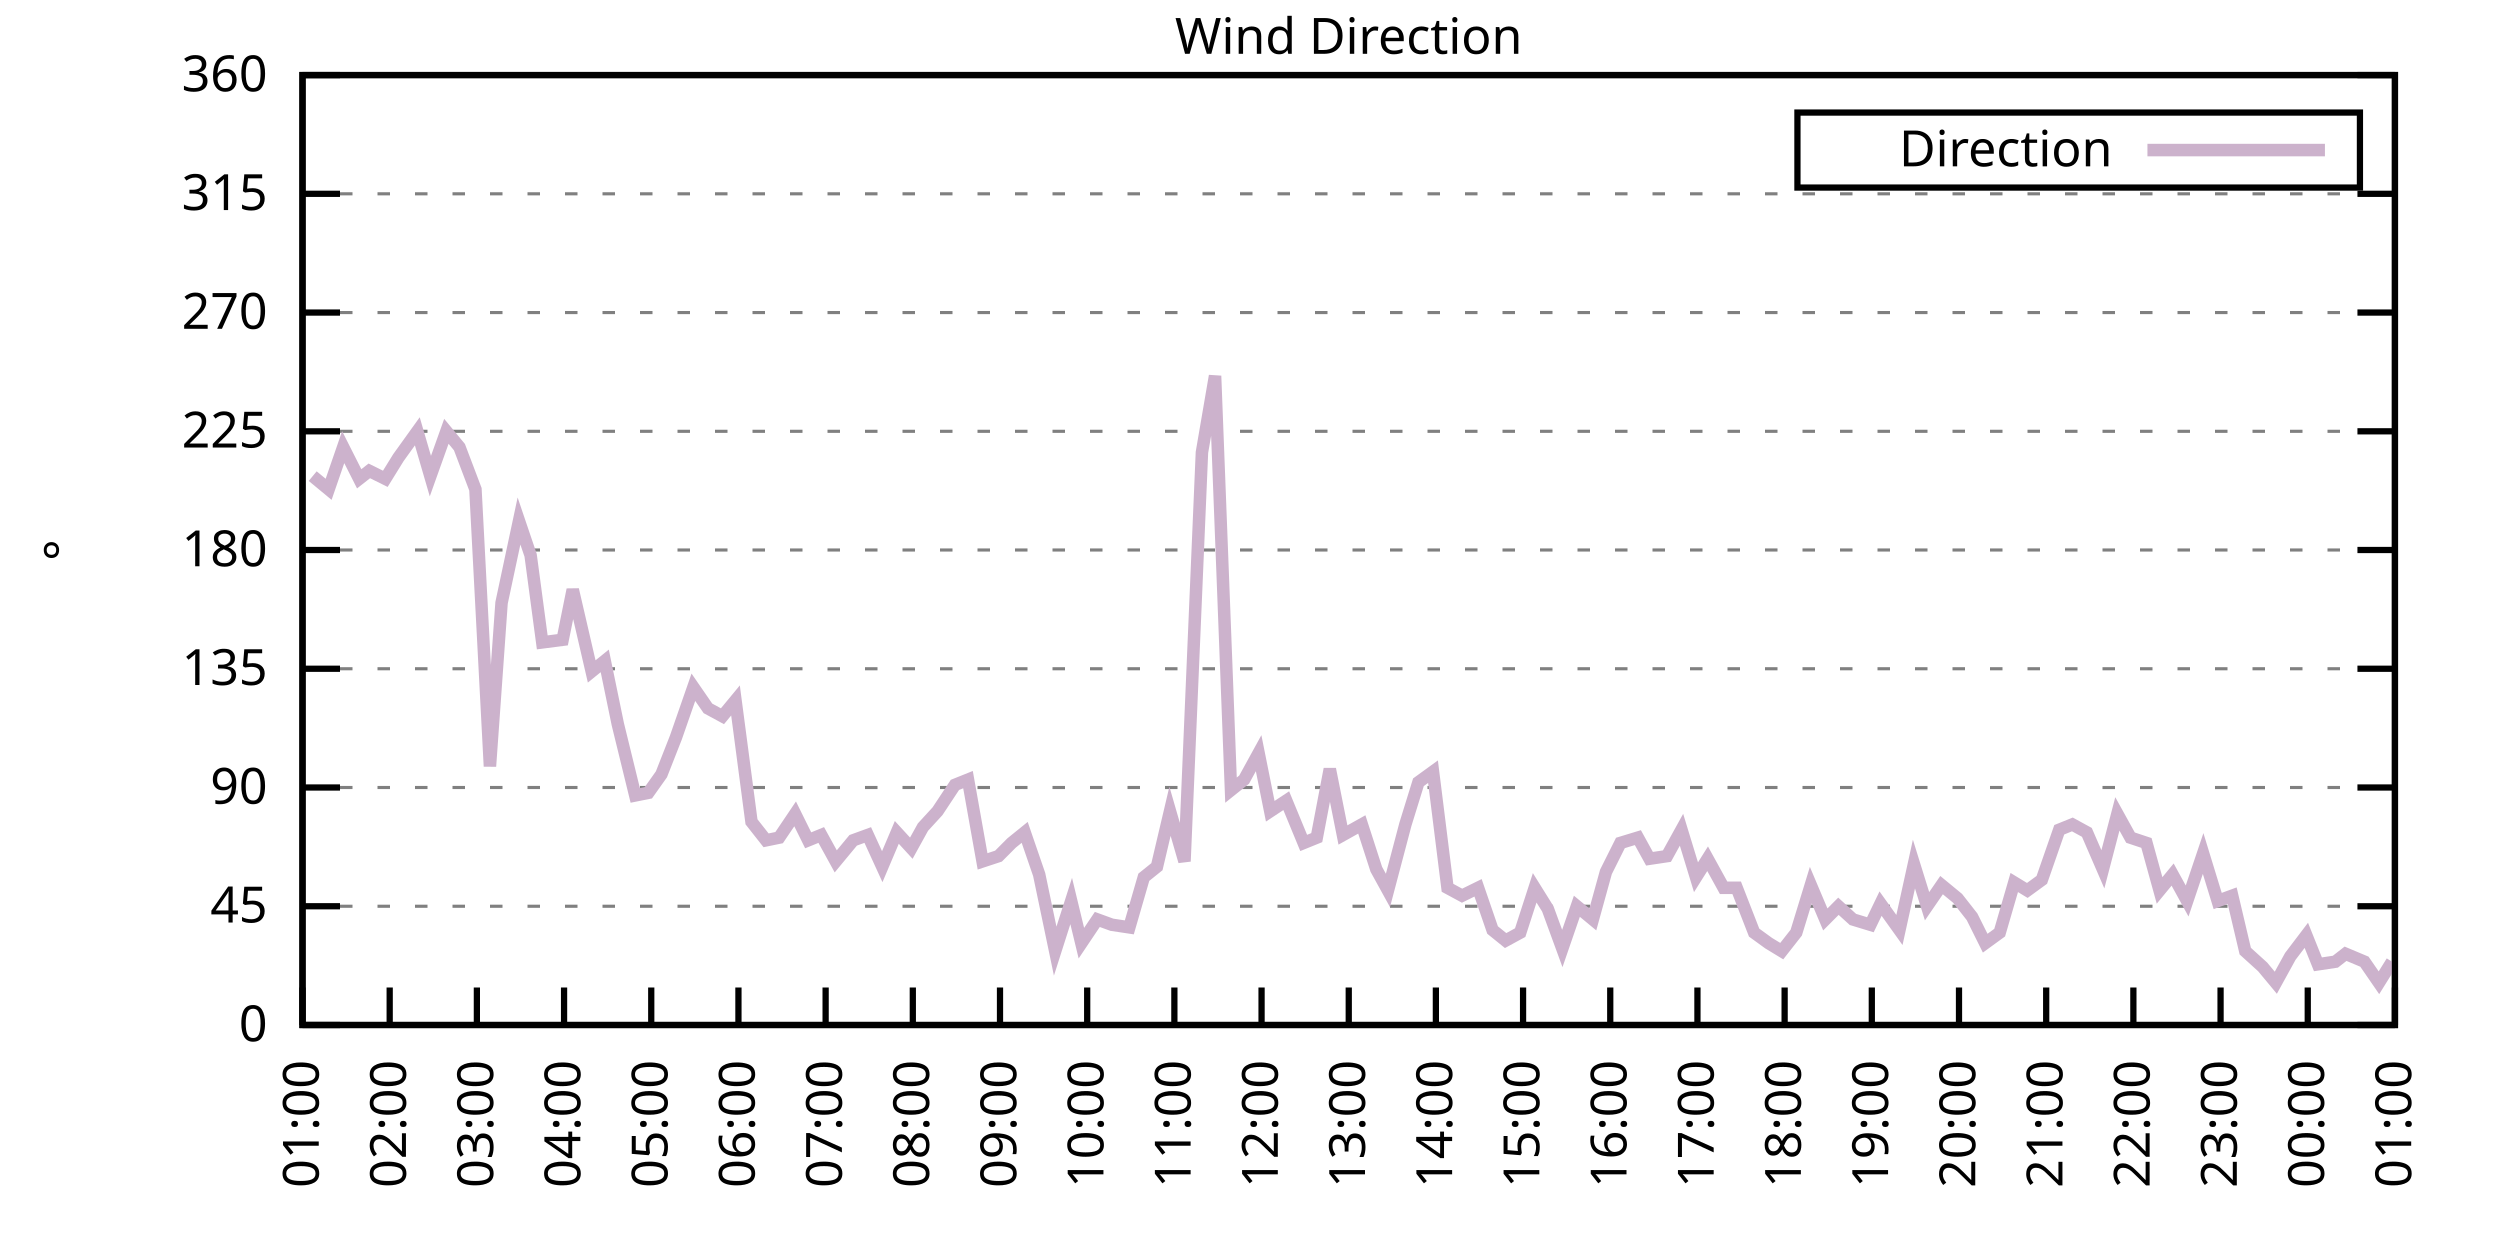
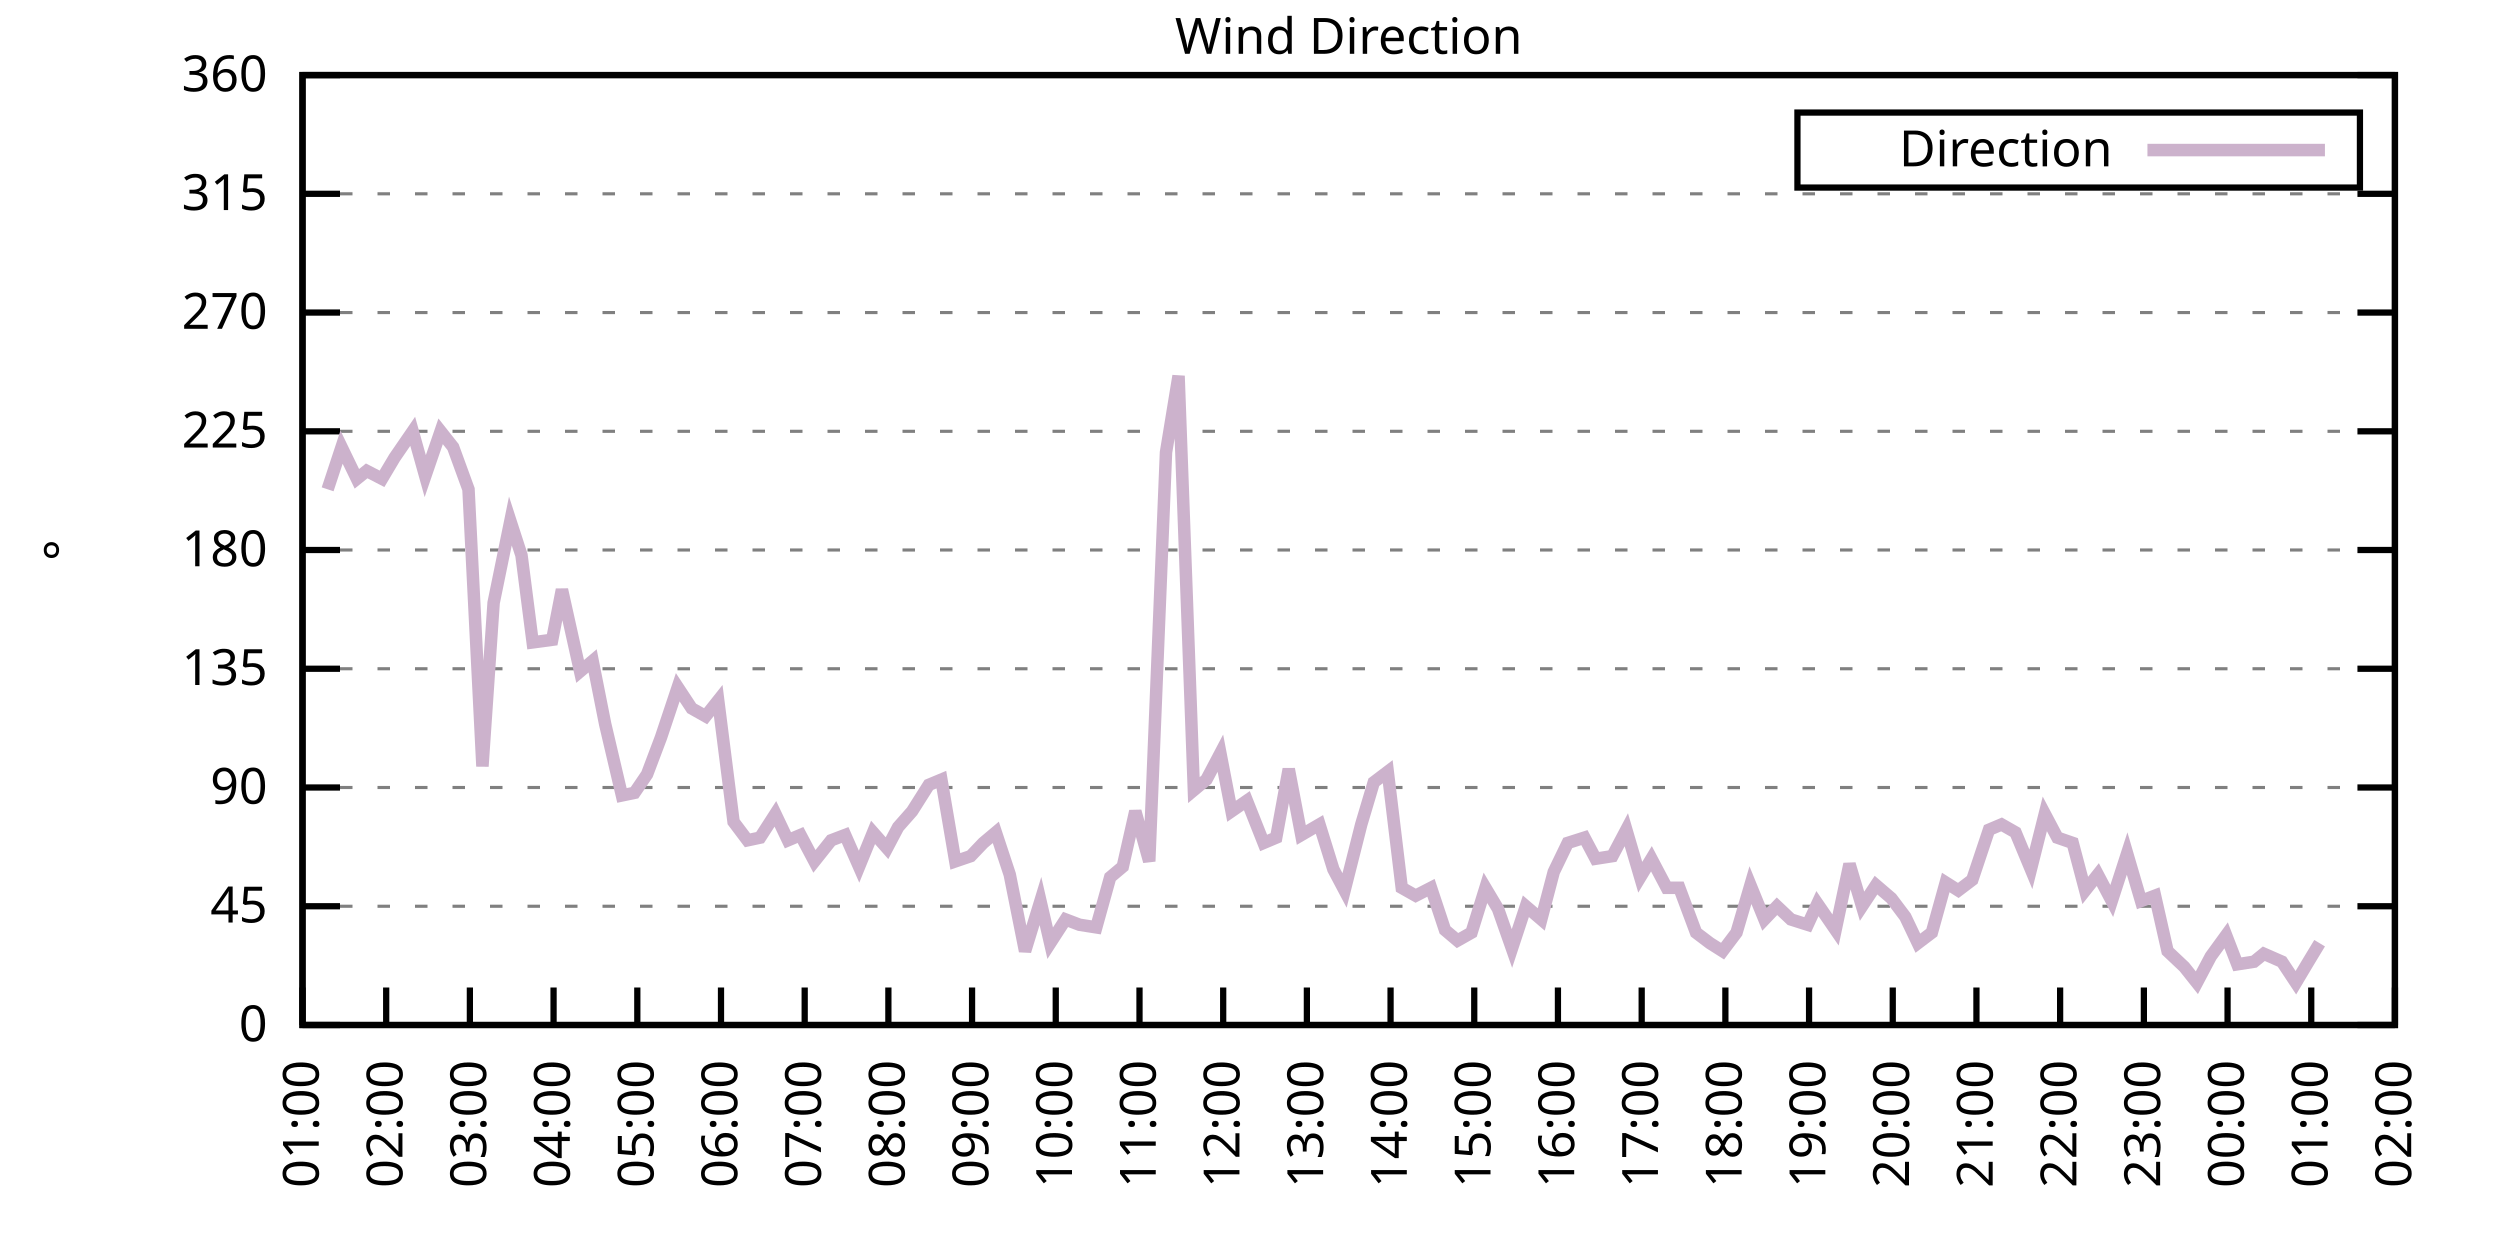
<svg xmlns="http://www.w3.org/2000/svg" xmlns:xlink="http://www.w3.org/1999/xlink" width="400" height="200" viewBox="0 0 400 200">
  <g id="gnuplot_canvas">
    <rect x="0" y="0" width="400" height="200" fill="none" />
    <defs>
      <circle id="gpDot" r="0.5" stroke-width="0.5" stroke="currentColor" />
      <path id="gpPt0" stroke-width="0.333" stroke="currentColor" d="M-1,0 h2 M0,-1 v2" />
      <path id="gpPt1" stroke-width="0.333" stroke="currentColor" d="M-1,-1 L1,1 M1,-1 L-1,1" />
      <path id="gpPt2" stroke-width="0.333" stroke="currentColor" d="M-1,0 L1,0 M0,-1 L0,1 M-1,-1 L1,1 M-1,1 L1,-1" />
      <rect id="gpPt3" stroke-width="0.333" stroke="currentColor" x="-1" y="-1" width="2" height="2" />
      <rect id="gpPt4" stroke-width="0.333" stroke="currentColor" fill="currentColor" x="-1" y="-1" width="2" height="2" />
      <circle id="gpPt5" stroke-width="0.333" stroke="currentColor" cx="0" cy="0" r="1" />
      <use xlink:href="#gpPt5" id="gpPt6" fill="currentColor" stroke="none" />
      <path id="gpPt7" stroke-width="0.333" stroke="currentColor" d="M0,-1.33 L-1.33,0.67 L1.33,0.67 z" />
      <use xlink:href="#gpPt7" id="gpPt8" fill="currentColor" stroke="none" />
      <use xlink:href="#gpPt7" id="gpPt9" stroke="currentColor" transform="rotate(180)" />
      <use xlink:href="#gpPt9" id="gpPt10" fill="currentColor" stroke="none" />
      <use xlink:href="#gpPt3" id="gpPt11" stroke="currentColor" transform="rotate(45)" />
      <use xlink:href="#gpPt11" id="gpPt12" fill="currentColor" stroke="none" />
      <path id="gpPt13" stroke-width="0.333" stroke="currentColor" d="M0,1.330 L1.265,0.411 L0.782,-1.067 L-0.782,-1.076 L-1.265,0.411 z" />
      <use xlink:href="#gpPt13" id="gpPt14" fill="currentColor" stroke="none" />
      <filter id="textbox" filterUnits="objectBoundingBox" x="0" y="0" height="1" width="1">
        <feFlood flood-color="white" flood-opacity="1" result="bgnd" />
        <feComposite in="SourceGraphic" in2="bgnd" operator="atop" />
      </filter>
      <filter id="greybox" filterUnits="objectBoundingBox" x="0" y="0" height="1" width="1">
        <feFlood flood-color="lightgrey" flood-opacity="1" result="grey" />
        <feComposite in="SourceGraphic" in2="grey" operator="atop" />
      </filter>
    </defs>
    <g fill="none" color="white" stroke="currentColor" stroke-width="1.00" stroke-linecap="butt" stroke-linejoin="miter">
</g>
    <g fill="none" color="black" stroke="currentColor" stroke-width="1.00" stroke-linecap="butt" stroke-linejoin="miter">
      <g stroke="none" shape-rendering="crispEdges">
        <polygon fill="rgb(255, 255, 255)" points="48.40,164.00 383.18,164.00 383.18,12.02 48.40,12.02 " />
      </g>
    </g>
    <g fill="none" color="black" stroke="currentColor" stroke-width="1.00" stroke-linecap="butt" stroke-linejoin="miter">
</g>
    <g fill="none" color="black" stroke="black" stroke-width="0.50" stroke-linecap="butt" stroke-linejoin="miter">
</g>
    <g fill="none" color="gray" stroke="currentColor" stroke-width="0.50" stroke-linecap="butt" stroke-linejoin="miter">
      <path stroke="gray" stroke-dasharray="2,4" class="gridline" d="M48.40,164.00 L383.19,164.00  " />
    </g>
    <g fill="none" color="gray" stroke="gray" stroke-width="1.00" stroke-linecap="butt" stroke-linejoin="miter">
</g>
    <g fill="none" color="black" stroke="currentColor" stroke-width="1.00" stroke-linecap="butt" stroke-linejoin="miter">
      <path stroke="black" d="M48.40,164.00 L54.40,164.00 M383.19,164.00 L377.19,164.00  " />
      <g transform="translate(42.80,166.60)" stroke="none" fill="black" font-family="Sans" font-size="8.00" text-anchor="end">
        <text>
          <tspan font-family="Sans"> 0</tspan>
        </text>
      </g>
    </g>
    <g fill="none" color="black" stroke="currentColor" stroke-width="1.00" stroke-linecap="butt" stroke-linejoin="miter">
</g>
    <g fill="none" color="black" stroke="black" stroke-width="0.50" stroke-linecap="butt" stroke-linejoin="miter">
</g>
    <g fill="none" color="gray" stroke="currentColor" stroke-width="0.50" stroke-linecap="butt" stroke-linejoin="miter">
      <path stroke="gray" stroke-dasharray="2,4" class="gridline" d="M48.40,145.00 L383.19,145.00  " />
    </g>
    <g fill="none" color="gray" stroke="gray" stroke-width="1.00" stroke-linecap="butt" stroke-linejoin="miter">
</g>
    <g fill="none" color="black" stroke="currentColor" stroke-width="1.00" stroke-linecap="butt" stroke-linejoin="miter">
      <path stroke="black" d="M48.40,145.00 L54.40,145.00 M383.19,145.00 L377.19,145.00  " />
      <g transform="translate(42.80,147.60)" stroke="none" fill="black" font-family="Sans" font-size="8.00" text-anchor="end">
        <text>
          <tspan font-family="Sans"> 45</tspan>
        </text>
      </g>
    </g>
    <g fill="none" color="black" stroke="currentColor" stroke-width="1.00" stroke-linecap="butt" stroke-linejoin="miter">
</g>
    <g fill="none" color="black" stroke="black" stroke-width="0.50" stroke-linecap="butt" stroke-linejoin="miter">
</g>
    <g fill="none" color="gray" stroke="currentColor" stroke-width="0.50" stroke-linecap="butt" stroke-linejoin="miter">
      <path stroke="gray" stroke-dasharray="2,4" class="gridline" d="M48.40,126.00 L383.19,126.00  " />
    </g>
    <g fill="none" color="gray" stroke="gray" stroke-width="1.00" stroke-linecap="butt" stroke-linejoin="miter">
</g>
    <g fill="none" color="black" stroke="currentColor" stroke-width="1.00" stroke-linecap="butt" stroke-linejoin="miter">
      <path stroke="black" d="M48.40,126.00 L54.40,126.00 M383.19,126.00 L377.19,126.00  " />
      <g transform="translate(42.80,128.60)" stroke="none" fill="black" font-family="Sans" font-size="8.00" text-anchor="end">
        <text>
          <tspan font-family="Sans"> 90</tspan>
        </text>
      </g>
    </g>
    <g fill="none" color="black" stroke="currentColor" stroke-width="1.00" stroke-linecap="butt" stroke-linejoin="miter">
</g>
    <g fill="none" color="black" stroke="black" stroke-width="0.50" stroke-linecap="butt" stroke-linejoin="miter">
</g>
    <g fill="none" color="gray" stroke="currentColor" stroke-width="0.50" stroke-linecap="butt" stroke-linejoin="miter">
      <path stroke="gray" stroke-dasharray="2,4" class="gridline" d="M48.40,107.00 L383.19,107.00  " />
    </g>
    <g fill="none" color="gray" stroke="gray" stroke-width="1.00" stroke-linecap="butt" stroke-linejoin="miter">
</g>
    <g fill="none" color="black" stroke="currentColor" stroke-width="1.00" stroke-linecap="butt" stroke-linejoin="miter">
      <path stroke="black" d="M48.40,107.00 L54.40,107.00 M383.19,107.00 L377.19,107.00  " />
      <g transform="translate(42.80,109.60)" stroke="none" fill="black" font-family="Sans" font-size="8.00" text-anchor="end">
        <text>
          <tspan font-family="Sans"> 135</tspan>
        </text>
      </g>
    </g>
    <g fill="none" color="black" stroke="currentColor" stroke-width="1.00" stroke-linecap="butt" stroke-linejoin="miter">
</g>
    <g fill="none" color="black" stroke="black" stroke-width="0.50" stroke-linecap="butt" stroke-linejoin="miter">
</g>
    <g fill="none" color="gray" stroke="currentColor" stroke-width="0.50" stroke-linecap="butt" stroke-linejoin="miter">
      <path stroke="gray" stroke-dasharray="2,4" class="gridline" d="M48.40,88.00 L383.19,88.00  " />
    </g>
    <g fill="none" color="gray" stroke="gray" stroke-width="1.00" stroke-linecap="butt" stroke-linejoin="miter">
</g>
    <g fill="none" color="black" stroke="currentColor" stroke-width="1.00" stroke-linecap="butt" stroke-linejoin="miter">
      <path stroke="black" d="M48.40,88.00 L54.40,88.00 M383.19,88.00 L377.19,88.00  " />
      <g transform="translate(42.80,90.60)" stroke="none" fill="black" font-family="Sans" font-size="8.00" text-anchor="end">
        <text>
          <tspan font-family="Sans"> 180</tspan>
        </text>
      </g>
    </g>
    <g fill="none" color="black" stroke="currentColor" stroke-width="1.00" stroke-linecap="butt" stroke-linejoin="miter">
</g>
    <g fill="none" color="black" stroke="black" stroke-width="0.50" stroke-linecap="butt" stroke-linejoin="miter">
</g>
    <g fill="none" color="gray" stroke="currentColor" stroke-width="0.50" stroke-linecap="butt" stroke-linejoin="miter">
      <path stroke="gray" stroke-dasharray="2,4" class="gridline" d="M48.40,69.01 L383.19,69.01  " />
    </g>
    <g fill="none" color="gray" stroke="gray" stroke-width="1.00" stroke-linecap="butt" stroke-linejoin="miter">
</g>
    <g fill="none" color="black" stroke="currentColor" stroke-width="1.00" stroke-linecap="butt" stroke-linejoin="miter">
      <path stroke="black" d="M48.40,69.01 L54.40,69.01 M383.19,69.01 L377.19,69.01  " />
      <g transform="translate(42.80,71.61)" stroke="none" fill="black" font-family="Sans" font-size="8.00" text-anchor="end">
        <text>
          <tspan font-family="Sans"> 225</tspan>
        </text>
      </g>
    </g>
    <g fill="none" color="black" stroke="currentColor" stroke-width="1.00" stroke-linecap="butt" stroke-linejoin="miter">
</g>
    <g fill="none" color="black" stroke="black" stroke-width="0.50" stroke-linecap="butt" stroke-linejoin="miter">
</g>
    <g fill="none" color="gray" stroke="currentColor" stroke-width="0.50" stroke-linecap="butt" stroke-linejoin="miter">
      <path stroke="gray" stroke-dasharray="2,4" class="gridline" d="M48.40,50.01 L383.19,50.01  " />
    </g>
    <g fill="none" color="gray" stroke="gray" stroke-width="1.00" stroke-linecap="butt" stroke-linejoin="miter">
</g>
    <g fill="none" color="black" stroke="currentColor" stroke-width="1.00" stroke-linecap="butt" stroke-linejoin="miter">
      <path stroke="black" d="M48.40,50.01 L54.40,50.01 M383.19,50.01 L377.19,50.01  " />
      <g transform="translate(42.80,52.61)" stroke="none" fill="black" font-family="Sans" font-size="8.00" text-anchor="end">
        <text>
          <tspan font-family="Sans"> 270</tspan>
        </text>
      </g>
    </g>
    <g fill="none" color="black" stroke="currentColor" stroke-width="1.00" stroke-linecap="butt" stroke-linejoin="miter">
</g>
    <g fill="none" color="black" stroke="black" stroke-width="0.50" stroke-linecap="butt" stroke-linejoin="miter">
</g>
    <g fill="none" color="gray" stroke="currentColor" stroke-width="0.50" stroke-linecap="butt" stroke-linejoin="miter">
      <path stroke="gray" stroke-dasharray="2,4" class="gridline" d="M48.40,31.01 L383.19,31.01  " />
    </g>
    <g fill="none" color="gray" stroke="gray" stroke-width="1.00" stroke-linecap="butt" stroke-linejoin="miter">
</g>
    <g fill="none" color="black" stroke="currentColor" stroke-width="1.00" stroke-linecap="butt" stroke-linejoin="miter">
      <path stroke="black" d="M48.40,31.01 L54.40,31.01 M383.19,31.01 L377.19,31.01  " />
      <g transform="translate(42.80,33.61)" stroke="none" fill="black" font-family="Sans" font-size="8.00" text-anchor="end">
        <text>
          <tspan font-family="Sans"> 315</tspan>
        </text>
      </g>
    </g>
    <g fill="none" color="black" stroke="currentColor" stroke-width="1.00" stroke-linecap="butt" stroke-linejoin="miter">
</g>
    <g fill="none" color="black" stroke="black" stroke-width="0.50" stroke-linecap="butt" stroke-linejoin="miter">
</g>
    <g fill="none" color="gray" stroke="currentColor" stroke-width="0.50" stroke-linecap="butt" stroke-linejoin="miter">
      <path stroke="gray" stroke-dasharray="2,4" class="gridline" d="M48.40,12.01 L383.19,12.01  " />
    </g>
    <g fill="none" color="gray" stroke="gray" stroke-width="1.00" stroke-linecap="butt" stroke-linejoin="miter">
</g>
    <g fill="none" color="black" stroke="currentColor" stroke-width="1.00" stroke-linecap="butt" stroke-linejoin="miter">
      <path stroke="black" d="M48.40,12.01 L54.40,12.01 M383.19,12.01 L377.19,12.01  " />
      <g transform="translate(42.80,14.61)" stroke="none" fill="black" font-family="Sans" font-size="8.00" text-anchor="end">
        <text>
          <tspan font-family="Sans"> 360</tspan>
        </text>
      </g>
    </g>
    <g fill="none" color="black" stroke="currentColor" stroke-width="1.00" stroke-linecap="butt" stroke-linejoin="miter">
      <path stroke="black" d="M48.40,164.00 L48.40,158.00  " />
      <g transform="translate(51.00,169.60) rotate(270.00)" stroke="none" fill="black" font-family="Sans" font-size="8.00" text-anchor="end">
        <text>
          <tspan font-family="Sans">01:00</tspan>
        </text>
      </g>
    </g>
    <g fill="none" color="black" stroke="currentColor" stroke-width="1.00" stroke-linecap="butt" stroke-linejoin="miter">
-       <path stroke="black" d="M62.35,164.00 L62.35,158.00  " />
-       <g transform="translate(64.95,169.60) rotate(270.00)" stroke="none" fill="black" font-family="Sans" font-size="8.00" text-anchor="end">
+       <path stroke="black" d="M61.79,164.00 L61.79,158.00  " />
+       <g transform="translate(64.39,169.60) rotate(270.00)" stroke="none" fill="black" font-family="Sans" font-size="8.00" text-anchor="end">
        <text>
          <tspan font-family="Sans">02:00</tspan>
        </text>
      </g>
    </g>
    <g fill="none" color="black" stroke="currentColor" stroke-width="1.00" stroke-linecap="butt" stroke-linejoin="miter">
-       <path stroke="black" d="M76.30,164.00 L76.30,158.00  " />
-       <g transform="translate(78.90,169.60) rotate(270.00)" stroke="none" fill="black" font-family="Sans" font-size="8.00" text-anchor="end">
+       <path stroke="black" d="M75.18,164.00 L75.18,158.00  " />
+       <g transform="translate(77.78,169.60) rotate(270.00)" stroke="none" fill="black" font-family="Sans" font-size="8.00" text-anchor="end">
        <text>
          <tspan font-family="Sans">03:00</tspan>
        </text>
      </g>
    </g>
    <g fill="none" color="black" stroke="currentColor" stroke-width="1.00" stroke-linecap="butt" stroke-linejoin="miter">
-       <path stroke="black" d="M90.25,164.00 L90.25,158.00  " />
-       <g transform="translate(92.85,169.60) rotate(270.00)" stroke="none" fill="black" font-family="Sans" font-size="8.00" text-anchor="end">
+       <path stroke="black" d="M88.57,164.00 L88.57,158.00  " />
+       <g transform="translate(91.17,169.60) rotate(270.00)" stroke="none" fill="black" font-family="Sans" font-size="8.00" text-anchor="end">
        <text>
          <tspan font-family="Sans">04:00</tspan>
        </text>
      </g>
    </g>
    <g fill="none" color="black" stroke="currentColor" stroke-width="1.00" stroke-linecap="butt" stroke-linejoin="miter">
-       <path stroke="black" d="M104.20,164.00 L104.20,158.00  " />
-       <g transform="translate(106.80,169.60) rotate(270.00)" stroke="none" fill="black" font-family="Sans" font-size="8.00" text-anchor="end">
+       <path stroke="black" d="M101.97,164.00 L101.97,158.00  " />
+       <g transform="translate(104.57,169.60) rotate(270.00)" stroke="none" fill="black" font-family="Sans" font-size="8.00" text-anchor="end">
        <text>
          <tspan font-family="Sans">05:00</tspan>
        </text>
      </g>
    </g>
    <g fill="none" color="black" stroke="currentColor" stroke-width="1.00" stroke-linecap="butt" stroke-linejoin="miter">
-       <path stroke="black" d="M118.15,164.00 L118.15,158.00  " />
-       <g transform="translate(120.75,169.60) rotate(270.00)" stroke="none" fill="black" font-family="Sans" font-size="8.00" text-anchor="end">
+       <path stroke="black" d="M115.36,164.00 L115.36,158.00  " />
+       <g transform="translate(117.96,169.60) rotate(270.00)" stroke="none" fill="black" font-family="Sans" font-size="8.00" text-anchor="end">
        <text>
          <tspan font-family="Sans">06:00</tspan>
        </text>
      </g>
    </g>
    <g fill="none" color="black" stroke="currentColor" stroke-width="1.00" stroke-linecap="butt" stroke-linejoin="miter">
-       <path stroke="black" d="M132.10,164.00 L132.10,158.00  " />
-       <g transform="translate(134.70,169.60) rotate(270.00)" stroke="none" fill="black" font-family="Sans" font-size="8.00" text-anchor="end">
+       <path stroke="black" d="M128.75,164.00 L128.75,158.00  " />
+       <g transform="translate(131.35,169.60) rotate(270.00)" stroke="none" fill="black" font-family="Sans" font-size="8.00" text-anchor="end">
        <text>
          <tspan font-family="Sans">07:00</tspan>
        </text>
      </g>
    </g>
    <g fill="none" color="black" stroke="currentColor" stroke-width="1.00" stroke-linecap="butt" stroke-linejoin="miter">
-       <path stroke="black" d="M146.05,164.00 L146.05,158.00  " />
-       <g transform="translate(148.65,169.60) rotate(270.00)" stroke="none" fill="black" font-family="Sans" font-size="8.00" text-anchor="end">
+       <path stroke="black" d="M142.14,164.00 L142.14,158.00  " />
+       <g transform="translate(144.74,169.60) rotate(270.00)" stroke="none" fill="black" font-family="Sans" font-size="8.00" text-anchor="end">
        <text>
          <tspan font-family="Sans">08:00</tspan>
        </text>
      </g>
    </g>
    <g fill="none" color="black" stroke="currentColor" stroke-width="1.00" stroke-linecap="butt" stroke-linejoin="miter">
-       <path stroke="black" d="M160.00,164.00 L160.00,158.00  " />
-       <g transform="translate(162.60,169.60) rotate(270.00)" stroke="none" fill="black" font-family="Sans" font-size="8.00" text-anchor="end">
+       <path stroke="black" d="M155.53,164.00 L155.53,158.00  " />
+       <g transform="translate(158.13,169.60) rotate(270.00)" stroke="none" fill="black" font-family="Sans" font-size="8.00" text-anchor="end">
        <text>
          <tspan font-family="Sans">09:00</tspan>
        </text>
      </g>
    </g>
    <g fill="none" color="black" stroke="currentColor" stroke-width="1.00" stroke-linecap="butt" stroke-linejoin="miter">
-       <path stroke="black" d="M173.95,164.00 L173.95,158.00  " />
-       <g transform="translate(176.55,169.60) rotate(270.00)" stroke="none" fill="black" font-family="Sans" font-size="8.00" text-anchor="end">
+       <path stroke="black" d="M168.92,164.00 L168.92,158.00  " />
+       <g transform="translate(171.52,169.60) rotate(270.00)" stroke="none" fill="black" font-family="Sans" font-size="8.00" text-anchor="end">
        <text>
          <tspan font-family="Sans">10:00</tspan>
        </text>
      </g>
    </g>
    <g fill="none" color="black" stroke="currentColor" stroke-width="1.00" stroke-linecap="butt" stroke-linejoin="miter">
-       <path stroke="black" d="M187.90,164.00 L187.90,158.00  " />
-       <g transform="translate(190.50,169.60) rotate(270.00)" stroke="none" fill="black" font-family="Sans" font-size="8.00" text-anchor="end">
+       <path stroke="black" d="M182.32,164.00 L182.32,158.00  " />
+       <g transform="translate(184.92,169.60) rotate(270.00)" stroke="none" fill="black" font-family="Sans" font-size="8.00" text-anchor="end">
        <text>
          <tspan font-family="Sans">11:00</tspan>
        </text>
      </g>
    </g>
    <g fill="none" color="black" stroke="currentColor" stroke-width="1.00" stroke-linecap="butt" stroke-linejoin="miter">
-       <path stroke="black" d="M201.85,164.00 L201.85,158.00  " />
-       <g transform="translate(204.45,169.60) rotate(270.00)" stroke="none" fill="black" font-family="Sans" font-size="8.00" text-anchor="end">
+       <path stroke="black" d="M195.71,164.00 L195.71,158.00  " />
+       <g transform="translate(198.31,169.60) rotate(270.00)" stroke="none" fill="black" font-family="Sans" font-size="8.00" text-anchor="end">
        <text>
          <tspan font-family="Sans">12:00</tspan>
        </text>
      </g>
    </g>
    <g fill="none" color="black" stroke="currentColor" stroke-width="1.00" stroke-linecap="butt" stroke-linejoin="miter">
-       <path stroke="black" d="M215.80,164.00 L215.80,158.00  " />
-       <g transform="translate(218.40,169.60) rotate(270.00)" stroke="none" fill="black" font-family="Sans" font-size="8.00" text-anchor="end">
+       <path stroke="black" d="M209.10,164.00 L209.10,158.00  " />
+       <g transform="translate(211.70,169.60) rotate(270.00)" stroke="none" fill="black" font-family="Sans" font-size="8.00" text-anchor="end">
        <text>
          <tspan font-family="Sans">13:00</tspan>
        </text>
      </g>
    </g>
    <g fill="none" color="black" stroke="currentColor" stroke-width="1.00" stroke-linecap="butt" stroke-linejoin="miter">
-       <path stroke="black" d="M229.74,164.00 L229.74,158.00  " />
-       <g transform="translate(232.34,169.60) rotate(270.00)" stroke="none" fill="black" font-family="Sans" font-size="8.00" text-anchor="end">
+       <path stroke="black" d="M222.49,164.00 L222.49,158.00  " />
+       <g transform="translate(225.09,169.60) rotate(270.00)" stroke="none" fill="black" font-family="Sans" font-size="8.00" text-anchor="end">
        <text>
          <tspan font-family="Sans">14:00</tspan>
        </text>
      </g>
    </g>
    <g fill="none" color="black" stroke="currentColor" stroke-width="1.00" stroke-linecap="butt" stroke-linejoin="miter">
-       <path stroke="black" d="M243.69,164.00 L243.69,158.00  " />
-       <g transform="translate(246.29,169.60) rotate(270.00)" stroke="none" fill="black" font-family="Sans" font-size="8.00" text-anchor="end">
+       <path stroke="black" d="M235.88,164.00 L235.88,158.00  " />
+       <g transform="translate(238.48,169.60) rotate(270.00)" stroke="none" fill="black" font-family="Sans" font-size="8.00" text-anchor="end">
        <text>
          <tspan font-family="Sans">15:00</tspan>
        </text>
      </g>
    </g>
    <g fill="none" color="black" stroke="currentColor" stroke-width="1.00" stroke-linecap="butt" stroke-linejoin="miter">
-       <path stroke="black" d="M257.64,164.00 L257.64,158.00  " />
-       <g transform="translate(260.24,169.60) rotate(270.00)" stroke="none" fill="black" font-family="Sans" font-size="8.00" text-anchor="end">
+       <path stroke="black" d="M249.27,164.00 L249.27,158.00  " />
+       <g transform="translate(251.87,169.60) rotate(270.00)" stroke="none" fill="black" font-family="Sans" font-size="8.00" text-anchor="end">
        <text>
          <tspan font-family="Sans">16:00</tspan>
        </text>
      </g>
    </g>
    <g fill="none" color="black" stroke="currentColor" stroke-width="1.00" stroke-linecap="butt" stroke-linejoin="miter">
-       <path stroke="black" d="M271.59,164.00 L271.59,158.00  " />
-       <g transform="translate(274.19,169.60) rotate(270.00)" stroke="none" fill="black" font-family="Sans" font-size="8.00" text-anchor="end">
+       <path stroke="black" d="M262.67,164.00 L262.67,158.00  " />
+       <g transform="translate(265.27,169.60) rotate(270.00)" stroke="none" fill="black" font-family="Sans" font-size="8.00" text-anchor="end">
        <text>
          <tspan font-family="Sans">17:00</tspan>
        </text>
      </g>
    </g>
    <g fill="none" color="black" stroke="currentColor" stroke-width="1.00" stroke-linecap="butt" stroke-linejoin="miter">
-       <path stroke="black" d="M285.54,164.00 L285.54,158.00  " />
-       <g transform="translate(288.14,169.60) rotate(270.00)" stroke="none" fill="black" font-family="Sans" font-size="8.00" text-anchor="end">
+       <path stroke="black" d="M276.06,164.00 L276.06,158.00  " />
+       <g transform="translate(278.66,169.60) rotate(270.00)" stroke="none" fill="black" font-family="Sans" font-size="8.00" text-anchor="end">
        <text>
          <tspan font-family="Sans">18:00</tspan>
        </text>
      </g>
    </g>
    <g fill="none" color="black" stroke="currentColor" stroke-width="1.00" stroke-linecap="butt" stroke-linejoin="miter">
-       <path stroke="black" d="M299.49,164.00 L299.49,158.00  " />
-       <g transform="translate(302.09,169.60) rotate(270.00)" stroke="none" fill="black" font-family="Sans" font-size="8.00" text-anchor="end">
+       <path stroke="black" d="M289.45,164.00 L289.45,158.00  " />
+       <g transform="translate(292.05,169.60) rotate(270.00)" stroke="none" fill="black" font-family="Sans" font-size="8.00" text-anchor="end">
        <text>
          <tspan font-family="Sans">19:00</tspan>
        </text>
      </g>
    </g>
    <g fill="none" color="black" stroke="currentColor" stroke-width="1.00" stroke-linecap="butt" stroke-linejoin="miter">
-       <path stroke="black" d="M313.44,164.00 L313.44,158.00  " />
-       <g transform="translate(316.04,169.60) rotate(270.00)" stroke="none" fill="black" font-family="Sans" font-size="8.00" text-anchor="end">
+       <path stroke="black" d="M302.84,164.00 L302.84,158.00  " />
+       <g transform="translate(305.44,169.60) rotate(270.00)" stroke="none" fill="black" font-family="Sans" font-size="8.00" text-anchor="end">
        <text>
          <tspan font-family="Sans">20:00</tspan>
        </text>
      </g>
    </g>
    <g fill="none" color="black" stroke="currentColor" stroke-width="1.00" stroke-linecap="butt" stroke-linejoin="miter">
-       <path stroke="black" d="M327.39,164.00 L327.39,158.00  " />
-       <g transform="translate(329.99,169.60) rotate(270.00)" stroke="none" fill="black" font-family="Sans" font-size="8.00" text-anchor="end">
+       <path stroke="black" d="M316.23,164.00 L316.23,158.00  " />
+       <g transform="translate(318.83,169.60) rotate(270.00)" stroke="none" fill="black" font-family="Sans" font-size="8.00" text-anchor="end">
        <text>
          <tspan font-family="Sans">21:00</tspan>
        </text>
      </g>
    </g>
    <g fill="none" color="black" stroke="currentColor" stroke-width="1.00" stroke-linecap="butt" stroke-linejoin="miter">
-       <path stroke="black" d="M341.34,164.00 L341.34,158.00  " />
-       <g transform="translate(343.94,169.60) rotate(270.00)" stroke="none" fill="black" font-family="Sans" font-size="8.00" text-anchor="end">
+       <path stroke="black" d="M329.62,164.00 L329.62,158.00  " />
+       <g transform="translate(332.22,169.60) rotate(270.00)" stroke="none" fill="black" font-family="Sans" font-size="8.00" text-anchor="end">
        <text>
          <tspan font-family="Sans">22:00</tspan>
        </text>
      </g>
    </g>
    <g fill="none" color="black" stroke="currentColor" stroke-width="1.00" stroke-linecap="butt" stroke-linejoin="miter">
-       <path stroke="black" d="M355.29,164.00 L355.29,158.00  " />
-       <g transform="translate(357.89,169.60) rotate(270.00)" stroke="none" fill="black" font-family="Sans" font-size="8.00" text-anchor="end">
+       <path stroke="black" d="M343.02,164.00 L343.02,158.00  " />
+       <g transform="translate(345.62,169.60) rotate(270.00)" stroke="none" fill="black" font-family="Sans" font-size="8.00" text-anchor="end">
        <text>
          <tspan font-family="Sans">23:00</tspan>
        </text>
      </g>
    </g>
    <g fill="none" color="black" stroke="currentColor" stroke-width="1.00" stroke-linecap="butt" stroke-linejoin="miter">
-       <path stroke="black" d="M369.24,164.00 L369.24,158.00  " />
-       <g transform="translate(371.84,169.60) rotate(270.00)" stroke="none" fill="black" font-family="Sans" font-size="8.00" text-anchor="end">
+       <path stroke="black" d="M356.41,164.00 L356.41,158.00  " />
+       <g transform="translate(359.01,169.60) rotate(270.00)" stroke="none" fill="black" font-family="Sans" font-size="8.00" text-anchor="end">
        <text>
          <tspan font-family="Sans">00:00</tspan>
+         </text>
+       </g>
+     </g>
+     <g fill="none" color="black" stroke="currentColor" stroke-width="1.00" stroke-linecap="butt" stroke-linejoin="miter">
+       <path stroke="black" d="M369.80,164.00 L369.80,158.00  " />
+       <g transform="translate(372.40,169.60) rotate(270.00)" stroke="none" fill="black" font-family="Sans" font-size="8.00" text-anchor="end">
+         <text>
+           <tspan font-family="Sans">01:00</tspan>
        </text>
      </g>
    </g>
    <g fill="none" color="black" stroke="currentColor" stroke-width="1.00" stroke-linecap="butt" stroke-linejoin="miter">
      <path stroke="black" d="M383.19,164.00 L383.19,158.00  " />
      <g transform="translate(385.79,169.60) rotate(270.00)" stroke="none" fill="black" font-family="Sans" font-size="8.00" text-anchor="end">
        <text>
-           <tspan font-family="Sans">01:00</tspan>
+           <tspan font-family="Sans">02:00</tspan>
        </text>
      </g>
    </g>
    <g fill="none" color="black" stroke="currentColor" stroke-width="1.00" stroke-linecap="butt" stroke-linejoin="miter">
</g>
    <g fill="none" color="black" stroke="currentColor" stroke-width="1.00" stroke-linecap="butt" stroke-linejoin="miter">
      <path stroke="black" d="M48.40,12.01 L48.40,164.00 L383.19,164.00 L383.19,12.01 L48.40,12.01 Z  " />
    </g>
    <g fill="none" color="black" stroke="currentColor" stroke-width="1.00" stroke-linecap="butt" stroke-linejoin="miter">
</g>
    <g fill="none" color="black" stroke="currentColor" stroke-width="1.00" stroke-linecap="butt" stroke-linejoin="miter">
      <path stroke="black" d="M287.59,30.01 L287.59,18.01 L377.59,18.01 L377.59,30.01 L287.59,30.01 Z  " />
    </g>
    <g id="Wind_direction_plot_1">
      <g fill="none" color="white" stroke="black" stroke-width="2.00" stroke-linecap="butt" stroke-linejoin="miter">
</g>
      <g fill="none" color="black" stroke="currentColor" stroke-width="2.00" stroke-linecap="butt" stroke-linejoin="miter">
        <g transform="translate(337.99,26.61)" stroke="none" fill="black" font-family="Sans" font-size="8.00" text-anchor="end">
          <text>
            <tspan font-family="Sans">Direction</tspan>
          </text>
        </g>
      </g>
      <g fill="none" color="black" stroke="currentColor" stroke-width="2.00" stroke-linecap="butt" stroke-linejoin="miter">
-         <path stroke="rgb(204, 178, 204)" d="M343.59,24.01 L371.99,24.01 M50.03,76.18 L52.58,78.29 L54.91,71.54 L57.47,76.61 L59.09,75.34 L61.65,76.61   L63.74,73.23 L66.77,69.01 L68.86,76.18 L71.42,69.01 L73.51,71.54 L76.07,78.29 L78.39,122.62 L80.25,96.45   L83.04,83.36 L84.90,88.85 L86.76,102.78 L90.02,102.36 L91.64,94.34 L94.67,107.43 L96.76,105.74 L98.85,115.87   L101.64,127.27 L103.73,126.85 L105.83,123.89 L108.15,117.98 L110.94,109.96 L113.27,113.34 L115.59,114.60 L117.68,112.07   L120.24,131.49 L122.57,134.45 L124.66,134.02 L127.22,130.22 L129.31,134.45 L131.40,133.60 L133.72,137.82 L136.51,134.45   L138.84,133.60 L141.16,138.67 L143.49,133.18 L145.81,135.71 L147.67,132.34 L150.00,129.80 L152.79,125.58 L154.88,124.74   L157.21,137.82 L159.76,136.98 L161.86,134.87 L163.95,133.18 L166.27,139.93 L168.83,152.18 L171.39,144.16 L173.02,150.91   L175.57,147.11 L177.90,147.96 L180.69,148.38 L183.01,140.36 L185.11,138.67 L187.20,129.80 L189.52,137.82 L192.31,72.38   L194.41,60.14 L196.96,126.42 L199.06,124.74 L201.38,120.51 L203.24,129.80 L205.80,128.11 L208.59,134.87 L210.68,134.02   L212.77,123.05 L214.87,133.60 L217.89,131.91 L220.21,139.09 L222.07,142.47 L224.86,131.91 L226.95,125.16 L229.28,123.47   L231.60,142.05 L233.93,143.31 L236.49,142.05 L238.81,148.80 L240.90,150.49 L243.23,149.22 L245.55,142.05 L247.65,145.42   L249.97,151.76 L252.30,145.00 L254.85,147.11 L256.95,139.51 L259.27,134.87 L262.06,134.02 L263.92,137.40 L266.71,136.98   L269.04,132.76 L271.36,140.36 L273.22,137.40 L275.78,142.05 L277.87,142.05 L280.66,149.22 L282.99,150.91 L285.08,152.18   L287.40,149.22 L289.73,141.62 L292.05,147.11 L294.15,145.00 L296.47,147.11 L299.26,147.96 L300.89,144.58 L303.91,148.80   L306.23,138.25 L308.33,145.00 L310.65,141.62 L313.21,143.73 L315.53,146.69 L317.63,150.91 L319.95,149.22 L322.28,141.20   L324.37,142.47 L326.69,140.78 L329.48,132.76 L331.58,131.91 L333.90,133.18 L336.46,139.09 L338.78,130.22 L340.88,134.02   L343.43,134.87 L345.53,142.47 L347.62,139.93 L349.94,144.16 L352.50,136.56 L354.83,144.16 L357.15,143.31 L359.24,152.18   L362.03,154.71 L364.13,157.24 L366.45,153.02 L369.01,149.65 L370.87,154.29 L373.66,153.87 L375.29,152.60 L378.31,153.87   L380.63,157.24 L382.73,153.87  " />
+         <path stroke="rgb(204, 178, 204)" d="M343.59,24.01 L371.99,24.01 M52.42,78.29 L54.65,71.54 L57.10,76.61 L58.67,75.34 L61.12,76.61 L63.13,73.23   L66.03,69.01 L68.04,76.18 L70.50,69.01 L72.50,71.54 L74.96,78.29 L77.19,122.62 L78.98,96.45 L81.66,83.36   L83.44,88.85 L85.23,102.78 L88.35,102.36 L89.91,94.34 L92.82,107.43 L94.82,105.74 L96.83,115.87 L99.51,127.27   L101.52,126.85 L103.53,123.89 L105.76,117.98 L108.44,109.96 L110.67,113.34 L112.90,114.60 L114.91,112.07 L117.37,131.49   L119.60,134.45 L121.61,134.02 L124.06,130.22 L126.07,134.45 L128.08,133.60 L130.31,137.82 L132.99,134.45 L135.22,133.60   L137.45,138.67 L139.69,133.18 L141.92,135.71 L143.70,132.34 L145.94,129.80 L148.61,125.58 L150.62,124.74 L152.85,137.82   L155.31,136.98 L157.32,134.87 L159.33,133.18 L161.56,139.93 L164.01,152.18 L166.47,144.16 L168.03,150.91 L170.49,147.11   L172.72,147.96 L175.40,148.38 L177.63,140.36 L179.64,138.67 L181.65,129.80 L183.88,137.82 L186.56,72.38 L188.57,60.14   L191.02,126.42 L193.03,124.74 L195.26,120.51 L197.05,129.80 L199.50,128.11 L202.18,134.87 L204.19,134.02 L206.20,123.05   L208.21,133.60 L211.11,131.91 L213.34,139.09 L215.13,142.47 L217.80,131.91 L219.81,125.16 L222.04,123.47 L224.28,142.05   L226.51,143.31 L228.96,142.05 L231.20,148.80 L233.20,150.49 L235.44,149.22 L237.67,142.05 L239.68,145.42 L241.91,151.76   L244.14,145.00 L246.60,147.11 L248.60,139.51 L250.84,134.87 L253.51,134.02 L255.30,137.40 L257.98,136.98 L260.21,132.76   L262.44,140.36 L264.23,137.40 L266.68,142.05 L268.69,142.05 L271.37,149.22 L273.60,150.91 L275.61,152.18 L277.84,149.22   L280.07,141.62 L282.31,147.11 L284.32,145.00 L286.55,147.11 L289.23,147.96 L290.79,144.58 L293.69,148.80 L295.92,138.25   L297.93,145.00 L300.16,141.62 L302.62,143.73 L304.85,146.69 L306.86,150.91 L309.09,149.22 L311.32,141.20 L313.33,142.47   L315.56,140.78 L318.24,132.76 L320.25,131.91 L322.48,133.18 L324.94,139.09 L327.17,130.22 L329.18,134.02 L331.63,134.87   L333.64,142.47 L335.65,139.93 L337.88,144.16 L340.34,136.56 L342.57,144.16 L344.80,143.31 L346.81,152.18 L349.49,154.71   L351.50,157.24 L353.73,153.02 L356.18,149.65 L357.97,154.29 L360.65,153.87 L362.21,152.60 L365.11,153.87 L367.34,157.24   L369.35,153.87 L371.14,150.91  " />
      </g>
    </g>
    <g fill="none" color="black" stroke="currentColor" stroke-width="2.00" stroke-linecap="butt" stroke-linejoin="miter">
</g>
    <g fill="none" color="black" stroke="black" stroke-width="1.00" stroke-linecap="butt" stroke-linejoin="miter">
</g>
    <g fill="none" color="black" stroke="currentColor" stroke-width="1.00" stroke-linecap="butt" stroke-linejoin="miter">
      <path stroke="black" d="M48.40,12.01 L48.40,164.00 L383.19,164.00 L383.19,12.01 L48.40,12.01 Z  " />
      <g transform="translate(12.80,88.01) rotate(270.00)" stroke="none" fill="black" font-family="Sans" font-size="8.00" text-anchor="middle">
        <text>
          <tspan font-family="Sans">°</tspan>
        </text>
      </g>
    </g>
    <g fill="none" color="black" stroke="currentColor" stroke-width="1.00" stroke-linecap="butt" stroke-linejoin="miter">
</g>
    <g fill="none" color="black" stroke="currentColor" stroke-width="1.00" stroke-linecap="butt" stroke-linejoin="miter">
      <g transform="translate(215.79,8.61)" stroke="none" fill="black" font-family="Sans" font-size="8.00" text-anchor="middle">
        <text>
          <tspan font-family="Sans">Wind Direction</tspan>
        </text>
      </g>
    </g>
    <g fill="none" color="black" stroke="currentColor" stroke-width="1.00" stroke-linecap="butt" stroke-linejoin="miter">
</g>
  </g>
</svg>
